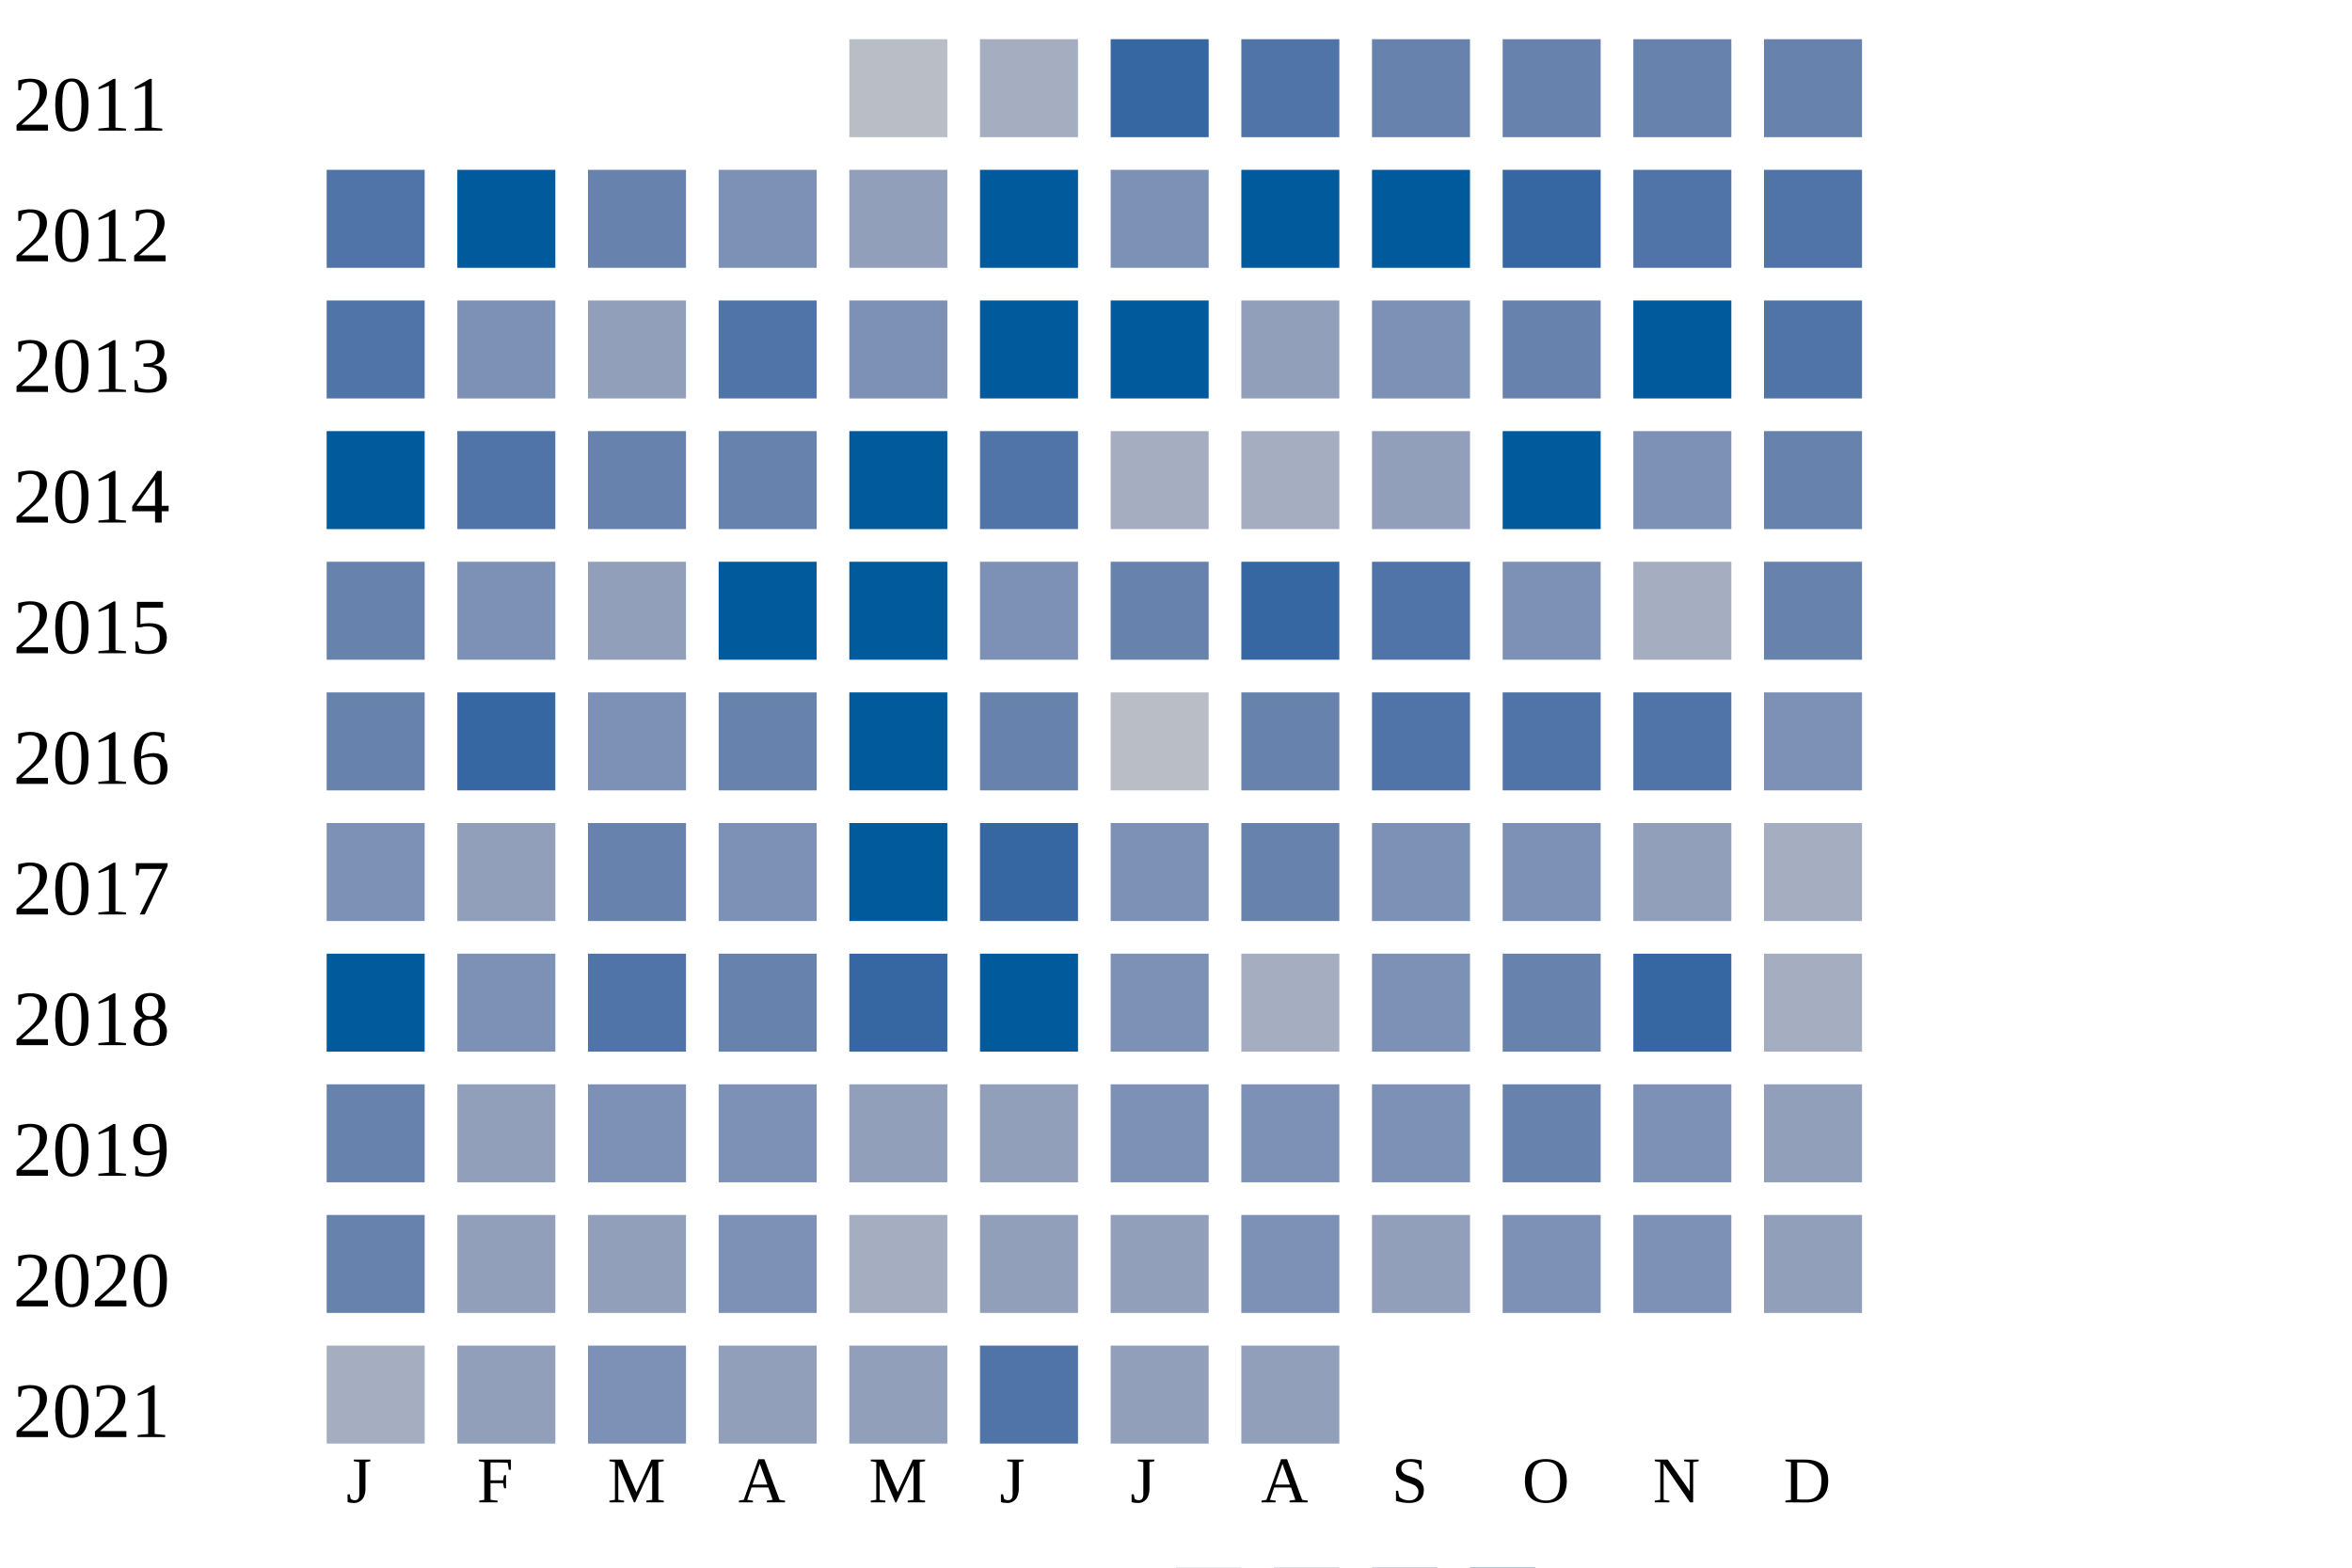
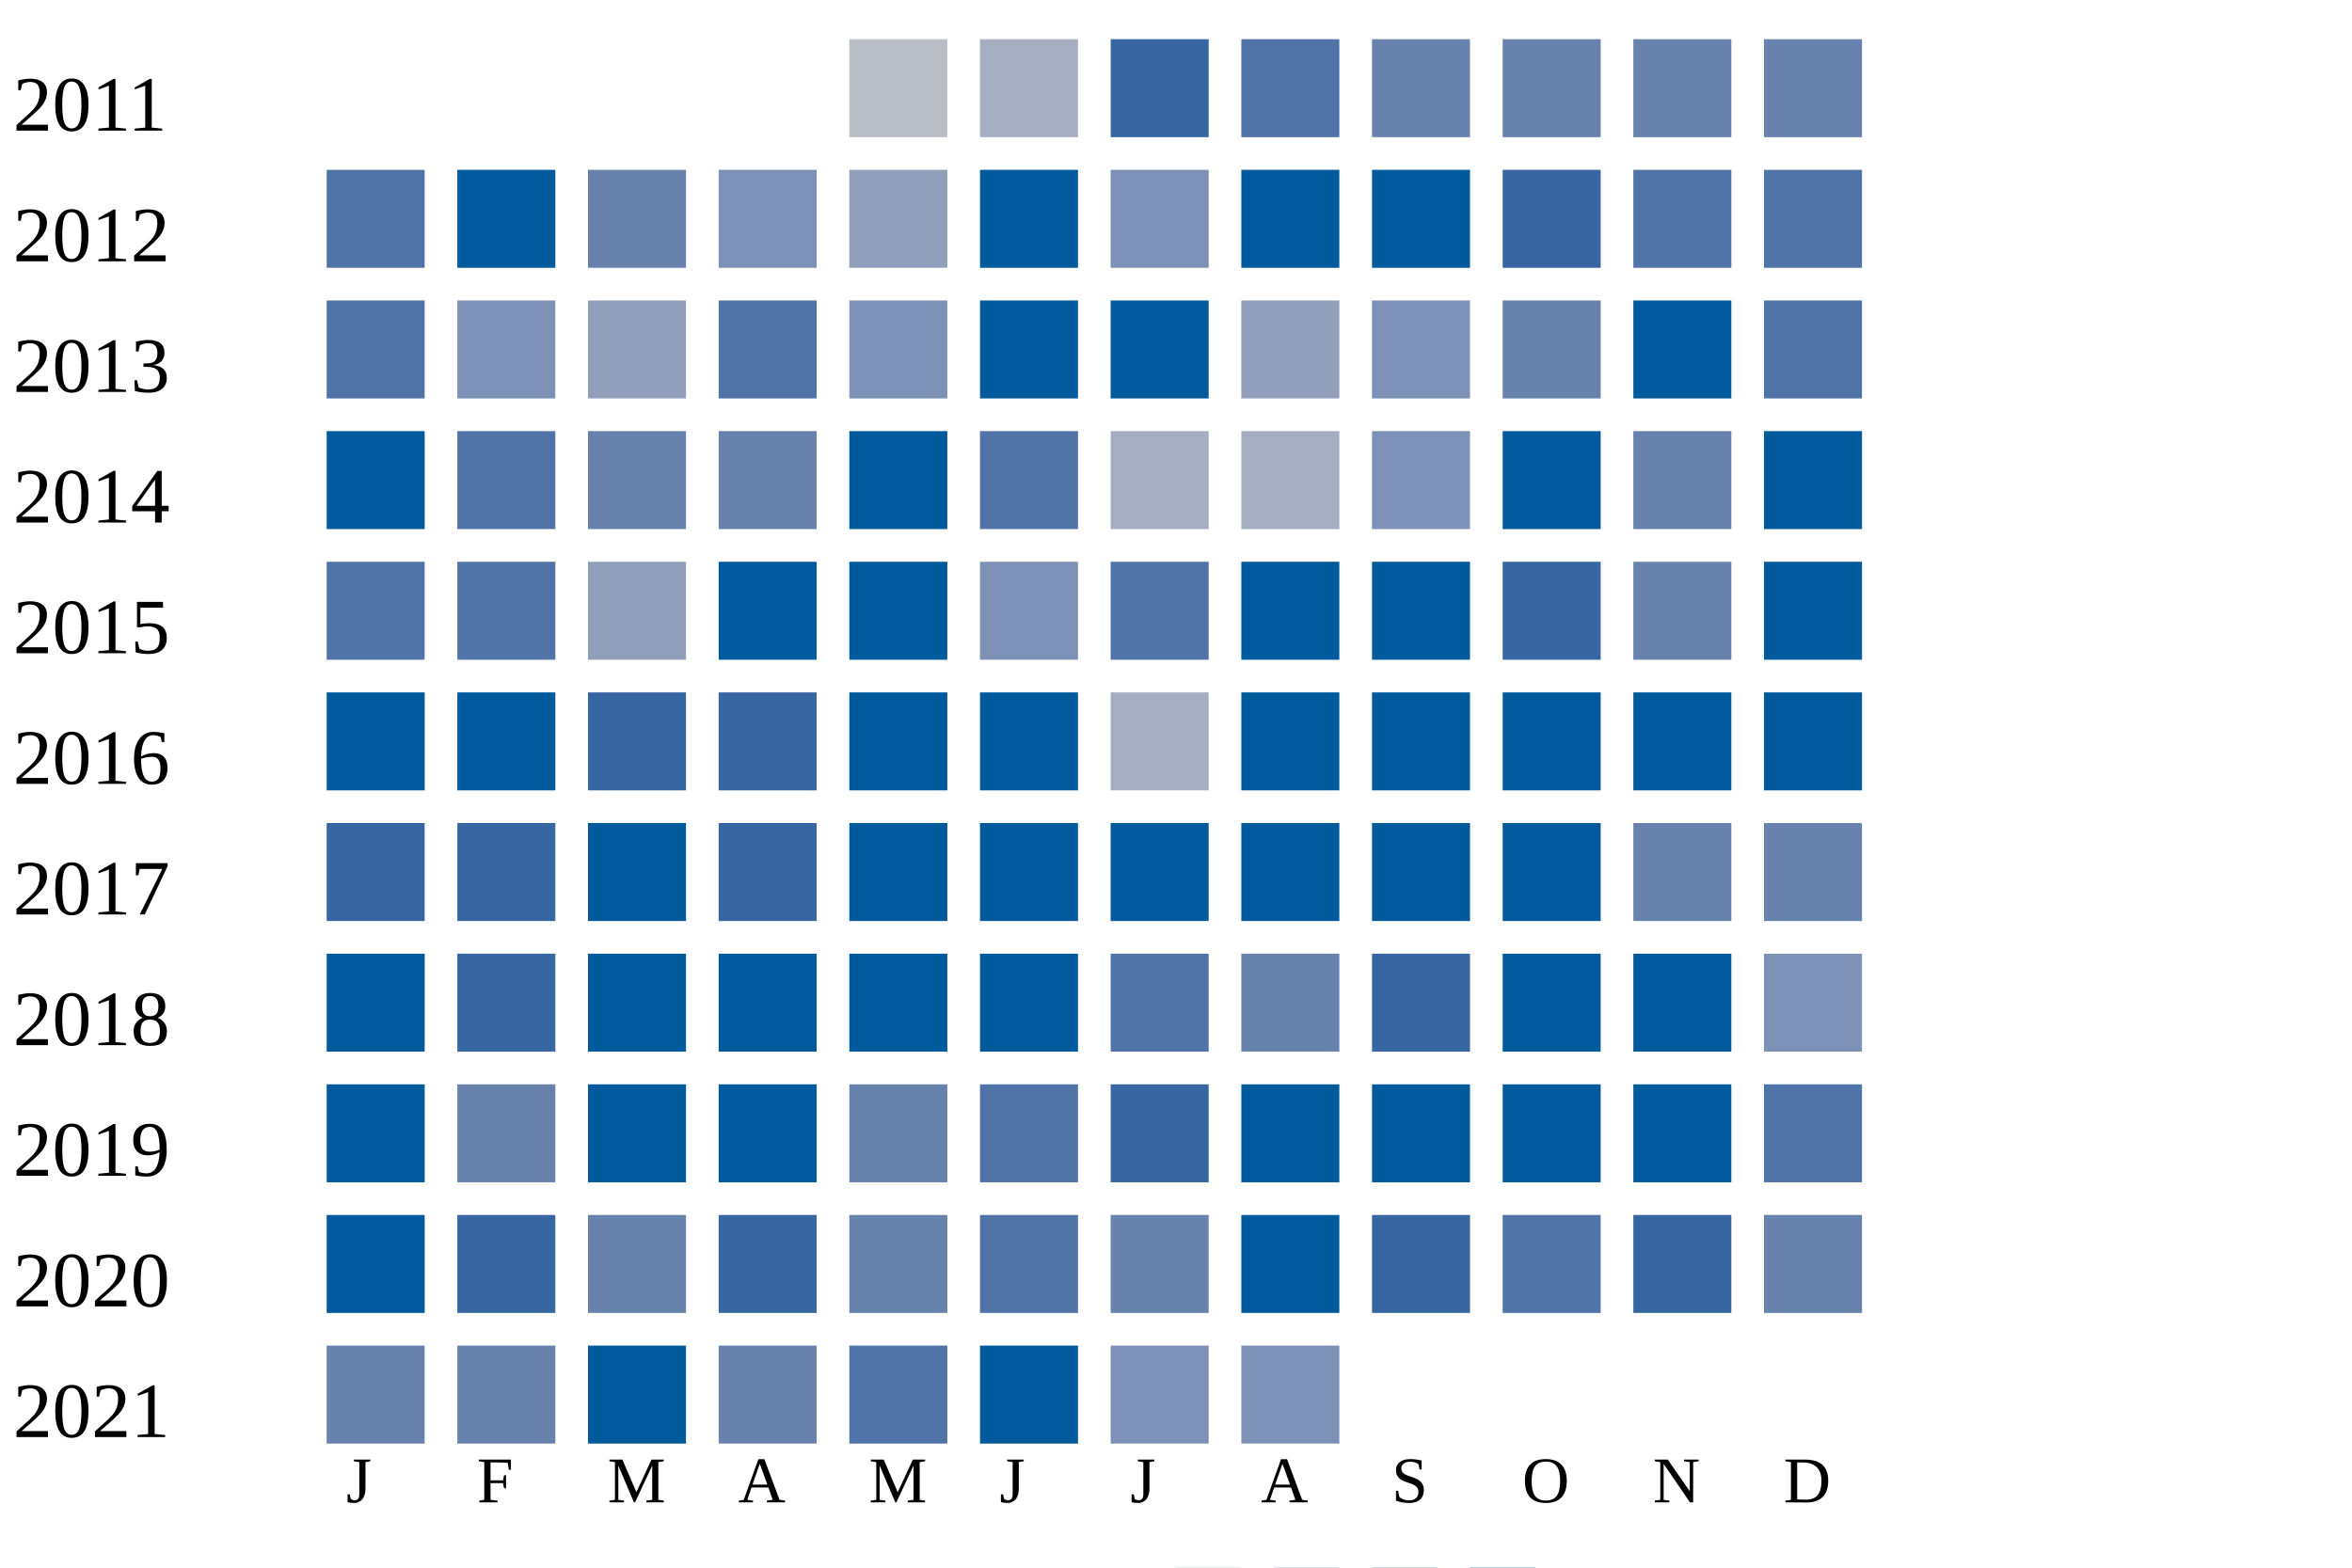
<svg xmlns="http://www.w3.org/2000/svg" width="360" height="240">
  <g transform="translate(0 0)">
    <text x="2" y="20">2011</text>
    <rect x="130" y="6" width="15" height="15" fill="#b9bdc6" />
    <rect x="150" y="6" width="15" height="15" fill="#a5aec0" />
    <rect x="170" y="6" width="15" height="15" fill="#3667a2" />
    <rect x="190" y="6" width="15" height="15" fill="#5174a8" />
    <rect x="210" y="6" width="15" height="15" fill="#6882ae" />
    <rect x="230" y="6" width="15" height="15" fill="#6882ae" />
    <rect x="250" y="6" width="15" height="15" fill="#6882ae" />
    <rect x="270" y="6" width="15" height="15" fill="#6882ae" />
  </g>
  <g transform="translate(0 20)">
    <text x="2" y="20">2012</text>
    <rect x="50" y="6" width="15" height="15" fill="#5174a8" />
    <rect x="70" y="6" width="15" height="15" fill="#005a9c" />
    <rect x="90" y="6" width="15" height="15" fill="#6882ae" />
    <rect x="110" y="6" width="15" height="15" fill="#7d90b5" />
    <rect x="130" y="6" width="15" height="15" fill="#919fba" />
    <rect x="150" y="6" width="15" height="15" fill="#005a9c" />
    <rect x="170" y="6" width="15" height="15" fill="#7d90b5" />
    <rect x="190" y="6" width="15" height="15" fill="#005a9c" />
    <rect x="210" y="6" width="15" height="15" fill="#005a9c" />
    <rect x="230" y="6" width="15" height="15" fill="#3667a2" />
    <rect x="250" y="6" width="15" height="15" fill="#5174a8" />
    <rect x="270" y="6" width="15" height="15" fill="#5174a8" />
  </g>
  <g transform="translate(0 40)">
    <text x="2" y="20">2013</text>
    <rect x="50" y="6" width="15" height="15" fill="#5174a8" />
    <rect x="70" y="6" width="15" height="15" fill="#7d90b5" />
    <rect x="90" y="6" width="15" height="15" fill="#919fba" />
    <rect x="110" y="6" width="15" height="15" fill="#5174a8" />
    <rect x="130" y="6" width="15" height="15" fill="#7d90b5" />
    <rect x="150" y="6" width="15" height="15" fill="#005a9c" />
    <rect x="170" y="6" width="15" height="15" fill="#005a9c" />
    <rect x="190" y="6" width="15" height="15" fill="#919fba" />
    <rect x="210" y="6" width="15" height="15" fill="#7d90b5" />
    <rect x="230" y="6" width="15" height="15" fill="#6882ae" />
    <rect x="250" y="6" width="15" height="15" fill="#005a9c" />
    <rect x="270" y="6" width="15" height="15" fill="#5174a8" />
  </g>
  <g transform="translate(0 60)">
    <text x="2" y="20">2014</text>
    <rect x="50" y="6" width="15" height="15" fill="#005a9c" />
    <rect x="70" y="6" width="15" height="15" fill="#5174a8" />
    <rect x="90" y="6" width="15" height="15" fill="#6882ae" />
    <rect x="110" y="6" width="15" height="15" fill="#6882ae" />
    <rect x="130" y="6" width="15" height="15" fill="#005a9c" />
    <rect x="150" y="6" width="15" height="15" fill="#5174a8" />
    <rect x="170" y="6" width="15" height="15" fill="#a5aec0" />
    <rect x="190" y="6" width="15" height="15" fill="#a5aec0" />
-     <rect x="210" y="6" width="15" height="15" fill="#919fba" />
+     <rect x="210" y="6" width="15" height="15" fill="#7d90b5" />
    <rect x="230" y="6" width="15" height="15" fill="#005a9c" />
-     <rect x="250" y="6" width="15" height="15" fill="#7d90b5" />
-     <rect x="270" y="6" width="15" height="15" fill="#6882ae" />
+     <rect x="250" y="6" width="15" height="15" fill="#6882ae" />
+     <rect x="270" y="6" width="15" height="15" fill="#005a9c" />
  </g>
  <g transform="translate(0 80)">
    <text x="2" y="20">2015</text>
-     <rect x="50" y="6" width="15" height="15" fill="#6882ae" />
-     <rect x="70" y="6" width="15" height="15" fill="#7d90b5" />
+     <rect x="50" y="6" width="15" height="15" fill="#5174a8" />
+     <rect x="70" y="6" width="15" height="15" fill="#5174a8" />
    <rect x="90" y="6" width="15" height="15" fill="#919fba" />
    <rect x="110" y="6" width="15" height="15" fill="#005a9c" />
    <rect x="130" y="6" width="15" height="15" fill="#005a9c" />
    <rect x="150" y="6" width="15" height="15" fill="#7d90b5" />
-     <rect x="170" y="6" width="15" height="15" fill="#6882ae" />
-     <rect x="190" y="6" width="15" height="15" fill="#3667a2" />
-     <rect x="210" y="6" width="15" height="15" fill="#5174a8" />
-     <rect x="230" y="6" width="15" height="15" fill="#7d90b5" />
-     <rect x="250" y="6" width="15" height="15" fill="#a5aec0" />
-     <rect x="270" y="6" width="15" height="15" fill="#6882ae" />
+     <rect x="170" y="6" width="15" height="15" fill="#5174a8" />
+     <rect x="190" y="6" width="15" height="15" fill="#005a9c" />
+     <rect x="210" y="6" width="15" height="15" fill="#005a9c" />
+     <rect x="230" y="6" width="15" height="15" fill="#3667a2" />
+     <rect x="250" y="6" width="15" height="15" fill="#6882ae" />
+     <rect x="270" y="6" width="15" height="15" fill="#005a9c" />
  </g>
  <g transform="translate(0 100)">
    <text x="2" y="20">2016</text>
-     <rect x="50" y="6" width="15" height="15" fill="#6882ae" />
-     <rect x="70" y="6" width="15" height="15" fill="#3667a2" />
-     <rect x="90" y="6" width="15" height="15" fill="#7d90b5" />
-     <rect x="110" y="6" width="15" height="15" fill="#6882ae" />
+     <rect x="50" y="6" width="15" height="15" fill="#005a9c" />
+     <rect x="70" y="6" width="15" height="15" fill="#005a9c" />
+     <rect x="90" y="6" width="15" height="15" fill="#3667a2" />
+     <rect x="110" y="6" width="15" height="15" fill="#3667a2" />
    <rect x="130" y="6" width="15" height="15" fill="#005a9c" />
-     <rect x="150" y="6" width="15" height="15" fill="#6882ae" />
-     <rect x="170" y="6" width="15" height="15" fill="#b9bdc6" />
-     <rect x="190" y="6" width="15" height="15" fill="#6882ae" />
-     <rect x="210" y="6" width="15" height="15" fill="#5174a8" />
-     <rect x="230" y="6" width="15" height="15" fill="#5174a8" />
-     <rect x="250" y="6" width="15" height="15" fill="#5174a8" />
-     <rect x="270" y="6" width="15" height="15" fill="#7d90b5" />
+     <rect x="150" y="6" width="15" height="15" fill="#005a9c" />
+     <rect x="170" y="6" width="15" height="15" fill="#a5aec0" />
+     <rect x="190" y="6" width="15" height="15" fill="#005a9c" />
+     <rect x="210" y="6" width="15" height="15" fill="#005a9c" />
+     <rect x="230" y="6" width="15" height="15" fill="#005a9c" />
+     <rect x="250" y="6" width="15" height="15" fill="#005a9c" />
+     <rect x="270" y="6" width="15" height="15" fill="#005a9c" />
  </g>
  <g transform="translate(0 120)">
    <text x="2" y="20">2017</text>
-     <rect x="50" y="6" width="15" height="15" fill="#7d90b5" />
-     <rect x="70" y="6" width="15" height="15" fill="#919fba" />
-     <rect x="90" y="6" width="15" height="15" fill="#6882ae" />
-     <rect x="110" y="6" width="15" height="15" fill="#7d90b5" />
+     <rect x="50" y="6" width="15" height="15" fill="#3667a2" />
+     <rect x="70" y="6" width="15" height="15" fill="#3667a2" />
+     <rect x="90" y="6" width="15" height="15" fill="#005a9c" />
+     <rect x="110" y="6" width="15" height="15" fill="#3667a2" />
    <rect x="130" y="6" width="15" height="15" fill="#005a9c" />
-     <rect x="150" y="6" width="15" height="15" fill="#3667a2" />
-     <rect x="170" y="6" width="15" height="15" fill="#7d90b5" />
-     <rect x="190" y="6" width="15" height="15" fill="#6882ae" />
-     <rect x="210" y="6" width="15" height="15" fill="#7d90b5" />
-     <rect x="230" y="6" width="15" height="15" fill="#7d90b5" />
-     <rect x="250" y="6" width="15" height="15" fill="#919fba" />
-     <rect x="270" y="6" width="15" height="15" fill="#a5aec0" />
+     <rect x="150" y="6" width="15" height="15" fill="#005a9c" />
+     <rect x="170" y="6" width="15" height="15" fill="#005a9c" />
+     <rect x="190" y="6" width="15" height="15" fill="#005a9c" />
+     <rect x="210" y="6" width="15" height="15" fill="#005a9c" />
+     <rect x="230" y="6" width="15" height="15" fill="#005a9c" />
+     <rect x="250" y="6" width="15" height="15" fill="#6882ae" />
+     <rect x="270" y="6" width="15" height="15" fill="#6882ae" />
  </g>
  <g transform="translate(0 140)">
    <text x="2" y="20">2018</text>
    <rect x="50" y="6" width="15" height="15" fill="#005a9c" />
-     <rect x="70" y="6" width="15" height="15" fill="#7d90b5" />
-     <rect x="90" y="6" width="15" height="15" fill="#5174a8" />
-     <rect x="110" y="6" width="15" height="15" fill="#6882ae" />
-     <rect x="130" y="6" width="15" height="15" fill="#3667a2" />
+     <rect x="70" y="6" width="15" height="15" fill="#3667a2" />
+     <rect x="90" y="6" width="15" height="15" fill="#005a9c" />
+     <rect x="110" y="6" width="15" height="15" fill="#005a9c" />
+     <rect x="130" y="6" width="15" height="15" fill="#005a9c" />
    <rect x="150" y="6" width="15" height="15" fill="#005a9c" />
-     <rect x="170" y="6" width="15" height="15" fill="#7d90b5" />
-     <rect x="190" y="6" width="15" height="15" fill="#a5aec0" />
-     <rect x="210" y="6" width="15" height="15" fill="#7d90b5" />
-     <rect x="230" y="6" width="15" height="15" fill="#6882ae" />
-     <rect x="250" y="6" width="15" height="15" fill="#3667a2" />
-     <rect x="270" y="6" width="15" height="15" fill="#a5aec0" />
+     <rect x="170" y="6" width="15" height="15" fill="#5174a8" />
+     <rect x="190" y="6" width="15" height="15" fill="#6882ae" />
+     <rect x="210" y="6" width="15" height="15" fill="#3667a2" />
+     <rect x="230" y="6" width="15" height="15" fill="#005a9c" />
+     <rect x="250" y="6" width="15" height="15" fill="#005a9c" />
+     <rect x="270" y="6" width="15" height="15" fill="#7d90b5" />
  </g>
  <g transform="translate(0 160)">
    <text x="2" y="20">2019</text>
-     <rect x="50" y="6" width="15" height="15" fill="#6882ae" />
-     <rect x="70" y="6" width="15" height="15" fill="#919fba" />
-     <rect x="90" y="6" width="15" height="15" fill="#7d90b5" />
-     <rect x="110" y="6" width="15" height="15" fill="#7d90b5" />
-     <rect x="130" y="6" width="15" height="15" fill="#919fba" />
-     <rect x="150" y="6" width="15" height="15" fill="#919fba" />
-     <rect x="170" y="6" width="15" height="15" fill="#7d90b5" />
-     <rect x="190" y="6" width="15" height="15" fill="#7d90b5" />
-     <rect x="210" y="6" width="15" height="15" fill="#7d90b5" />
-     <rect x="230" y="6" width="15" height="15" fill="#6882ae" />
-     <rect x="250" y="6" width="15" height="15" fill="#7d90b5" />
-     <rect x="270" y="6" width="15" height="15" fill="#919fba" />
+     <rect x="50" y="6" width="15" height="15" fill="#005a9c" />
+     <rect x="70" y="6" width="15" height="15" fill="#6882ae" />
+     <rect x="90" y="6" width="15" height="15" fill="#005a9c" />
+     <rect x="110" y="6" width="15" height="15" fill="#005a9c" />
+     <rect x="130" y="6" width="15" height="15" fill="#6882ae" />
+     <rect x="150" y="6" width="15" height="15" fill="#5174a8" />
+     <rect x="170" y="6" width="15" height="15" fill="#3667a2" />
+     <rect x="190" y="6" width="15" height="15" fill="#005a9c" />
+     <rect x="210" y="6" width="15" height="15" fill="#005a9c" />
+     <rect x="230" y="6" width="15" height="15" fill="#005a9c" />
+     <rect x="250" y="6" width="15" height="15" fill="#005a9c" />
+     <rect x="270" y="6" width="15" height="15" fill="#5174a8" />
  </g>
  <g transform="translate(0 180)">
    <text x="2" y="20">2020</text>
-     <rect x="50" y="6" width="15" height="15" fill="#6882ae" />
-     <rect x="70" y="6" width="15" height="15" fill="#919fba" />
-     <rect x="90" y="6" width="15" height="15" fill="#919fba" />
-     <rect x="110" y="6" width="15" height="15" fill="#7d90b5" />
-     <rect x="130" y="6" width="15" height="15" fill="#a5aec0" />
-     <rect x="150" y="6" width="15" height="15" fill="#919fba" />
-     <rect x="170" y="6" width="15" height="15" fill="#919fba" />
-     <rect x="190" y="6" width="15" height="15" fill="#7d90b5" />
-     <rect x="210" y="6" width="15" height="15" fill="#919fba" />
-     <rect x="230" y="6" width="15" height="15" fill="#7d90b5" />
-     <rect x="250" y="6" width="15" height="15" fill="#7d90b5" />
-     <rect x="270" y="6" width="15" height="15" fill="#919fba" />
+     <rect x="50" y="6" width="15" height="15" fill="#005a9c" />
+     <rect x="70" y="6" width="15" height="15" fill="#3667a2" />
+     <rect x="90" y="6" width="15" height="15" fill="#6882ae" />
+     <rect x="110" y="6" width="15" height="15" fill="#3667a2" />
+     <rect x="130" y="6" width="15" height="15" fill="#6882ae" />
+     <rect x="150" y="6" width="15" height="15" fill="#5174a8" />
+     <rect x="170" y="6" width="15" height="15" fill="#6882ae" />
+     <rect x="190" y="6" width="15" height="15" fill="#005a9c" />
+     <rect x="210" y="6" width="15" height="15" fill="#3667a2" />
+     <rect x="230" y="6" width="15" height="15" fill="#5174a8" />
+     <rect x="250" y="6" width="15" height="15" fill="#3667a2" />
+     <rect x="270" y="6" width="15" height="15" fill="#6882ae" />
  </g>
  <g transform="translate(0 200)">
    <text x="2" y="20">2021</text>
-     <rect x="50" y="6" width="15" height="15" fill="#a5aec0" />
-     <rect x="70" y="6" width="15" height="15" fill="#919fba" />
-     <rect x="90" y="6" width="15" height="15" fill="#7d90b5" />
-     <rect x="110" y="6" width="15" height="15" fill="#919fba" />
-     <rect x="130" y="6" width="15" height="15" fill="#919fba" />
-     <rect x="150" y="6" width="15" height="15" fill="#5174a8" />
-     <rect x="170" y="6" width="15" height="15" fill="#919fba" />
-     <rect x="190" y="6" width="15" height="15" fill="#919fba" />
+     <rect x="50" y="6" width="15" height="15" fill="#6882ae" />
+     <rect x="70" y="6" width="15" height="15" fill="#6882ae" />
+     <rect x="90" y="6" width="15" height="15" fill="#005a9c" />
+     <rect x="110" y="6" width="15" height="15" fill="#6882ae" />
+     <rect x="130" y="6" width="15" height="15" fill="#5174a8" />
+     <rect x="150" y="6" width="15" height="15" fill="#005a9c" />
+     <rect x="170" y="6" width="15" height="15" fill="#7d90b5" />
+     <rect x="190" y="6" width="15" height="15" fill="#7d90b5" />
  </g>
  <text style="font-size: 10px; text-align: center" x="53" y="230">J</text>
  <text style="font-size: 10px; text-align: center" x="73" y="230">F</text>
  <text style="font-size: 10px; text-align: center" x="93" y="230">M</text>
  <text style="font-size: 10px; text-align: center" x="113" y="230">A</text>
  <text style="font-size: 10px; text-align: center" x="133" y="230">M</text>
  <text style="font-size: 10px; text-align: center" x="153" y="230">J</text>
  <text style="font-size: 10px; text-align: center" x="173" y="230">J</text>
  <text style="font-size: 10px; text-align: center" x="193" y="230">A</text>
  <text style="font-size: 10px; text-align: center" x="213" y="230">S</text>
  <text style="font-size: 10px; text-align: center" x="233" y="230">O</text>
  <text style="font-size: 10px; text-align: center" x="253" y="230">N</text>
  <text style="font-size: 10px; text-align: center" x="273" y="230">D</text>
  <text style="font-size: 10px;" x="155" y="249">Less</text>
  <rect fill="#b9bdc6" width="10" height="10" x="180" y="240" />
  <rect fill="#919fba" width="10" height="10" x="195" y="240" />
  <rect fill="#6882ae" width="10" height="10" x="210" y="240" />
  <rect fill="#005a9c" width="10" height="10" x="225" y="240" />
  <text x="240" y="249" style="font-size: 10px;">More</text>
</svg>
